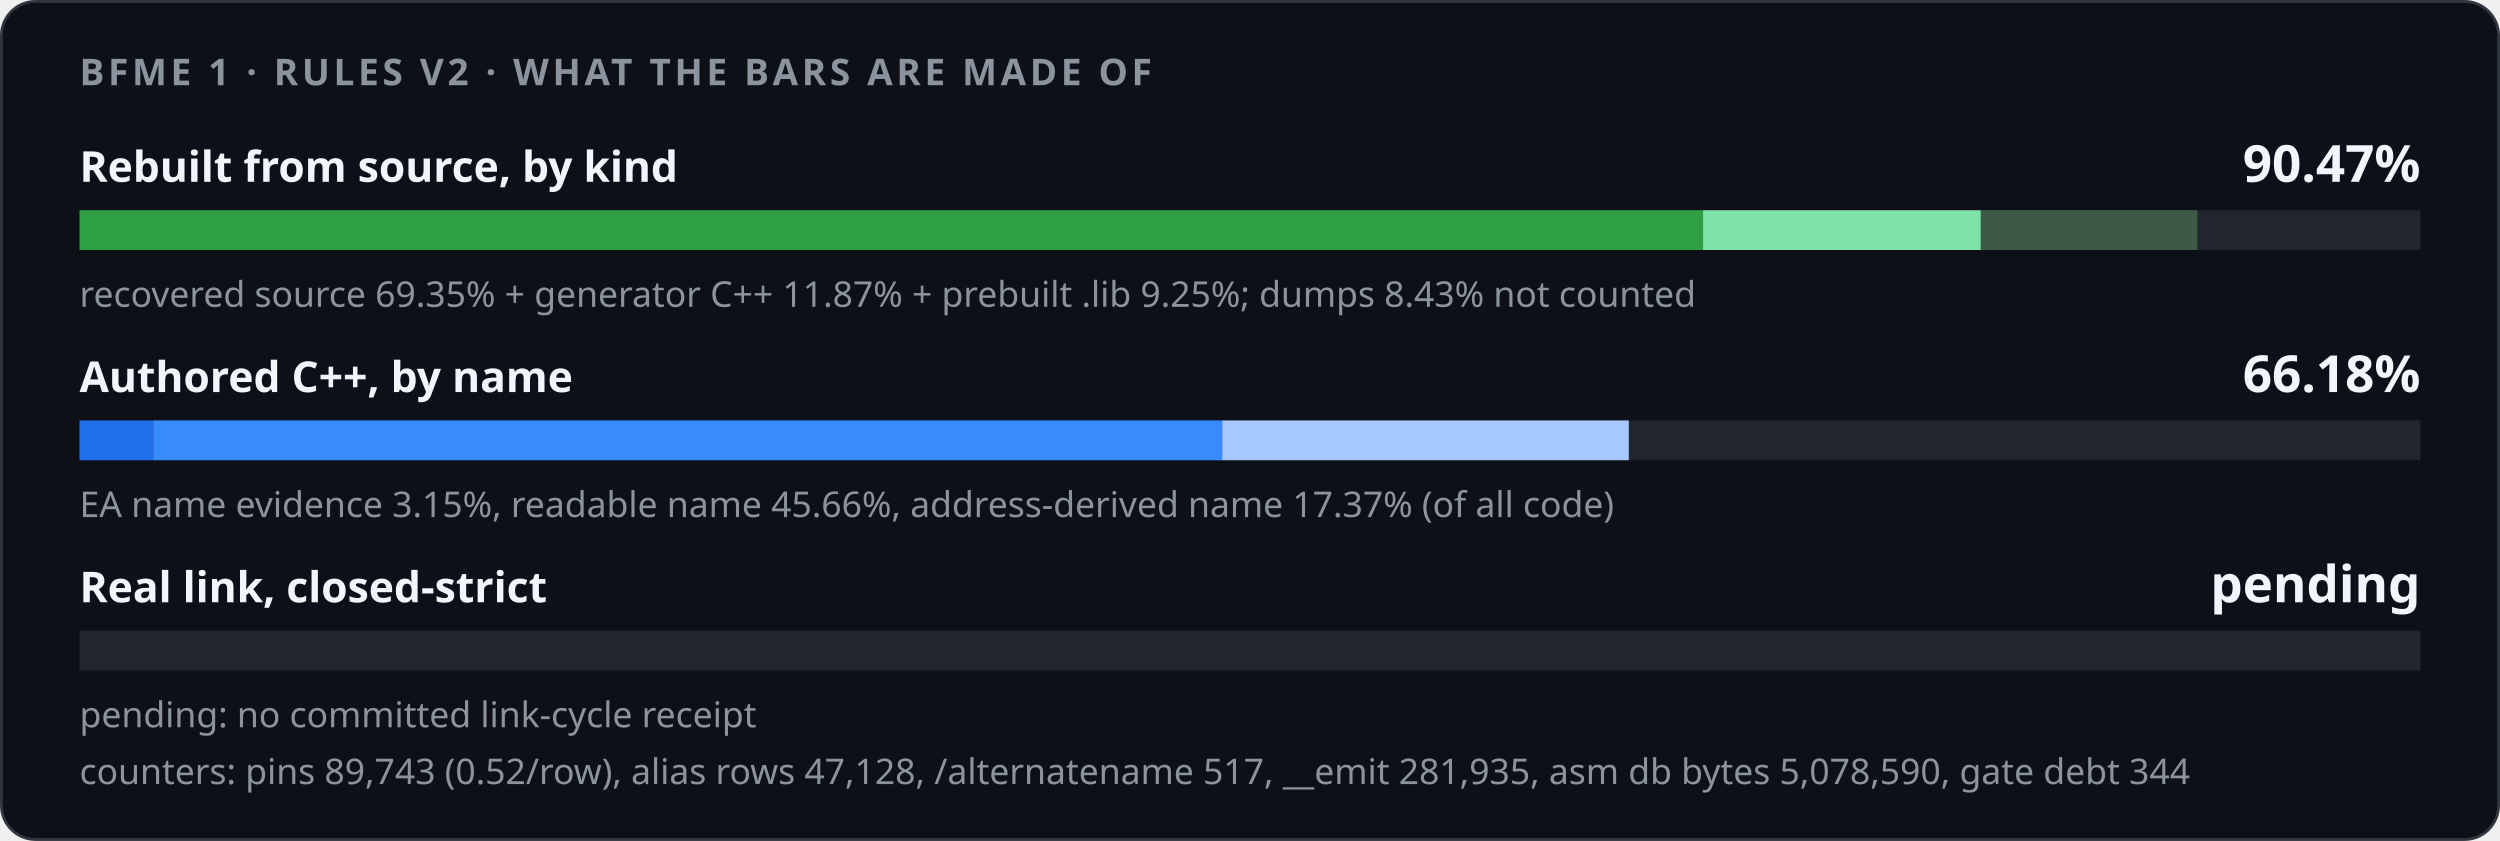
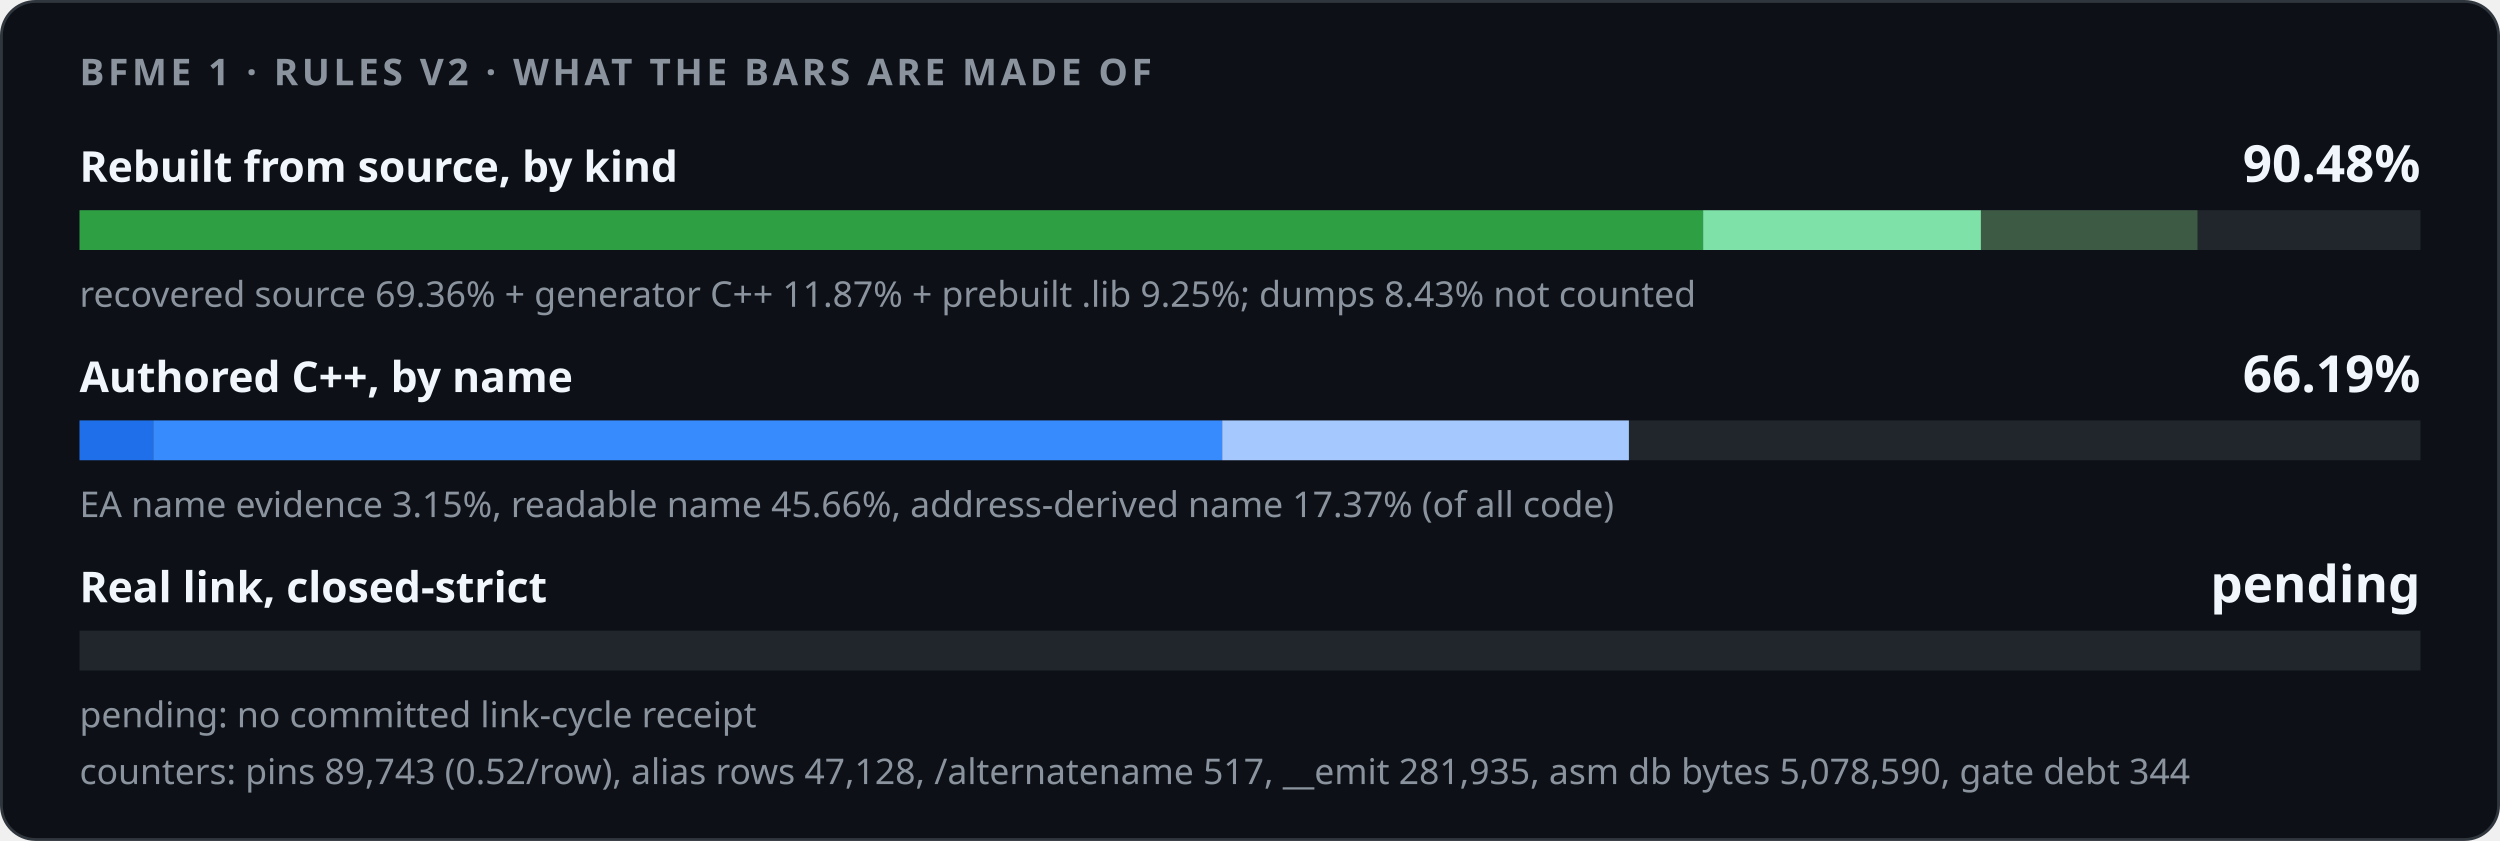
<svg xmlns="http://www.w3.org/2000/svg" width="880" height="296" viewBox="0 0 880 296" role="img">
  <style>
    .card { fill: #0d1117; stroke: #30363d; } .track { fill: #21262d; }
    .strong { fill: #f0f6fc; } .muted { fill: #8b949e; }
    @media (prefers-color-scheme: light) {
      .card { fill: #ffffff; stroke: #d0d7de; } .track { fill: #eaeef2; }
      .strong { fill: #1f2328; } .muted { fill: #59636e; }
    }
  </style>
  <rect class="card" x="0.5" y="0.5" width="879" height="295" rx="12" />
  <g font-family="-apple-system,BlinkMacSystemFont,'Segoe UI','Noto Sans',Helvetica,Arial,sans-serif">
    <text x="28" y="30" class="muted" font-size="13" font-weight="600" letter-spacing="1.3">BFME 1 · RULES V2 · WHAT THE BARS ARE MADE OF</text>
    <text x="28" y="64" class="strong" font-size="15" font-weight="600">Rebuilt from source, by kind</text>
-     <text x="852" y="64" class="strong" font-size="18" font-weight="700" text-anchor="end">90.47%</text>
+     <text x="852" y="64" class="strong" font-size="18" font-weight="700" text-anchor="end">90.48%</text>
    <rect class="track" x="28" y="74" width="824" height="14" />
-     <rect x="28.00" y="74" width="571.47" height="14" fill="#2ea043" />
-     <rect x="599.47" y="74" width="97.79" height="14" fill="#7ee2a8" />
-     <rect x="697.26" y="74" width="76.23" height="14" fill="#3d5a45" />
-     <text x="28" y="108" class="muted" font-size="12.5">recovered source 69.35% + generator C++ 11.87% + prebuilt .lib 9.25%; dumps 8.43% not counted</text>
+     <rect x="28.00" y="74" width="571.50" height="14" fill="#2ea043" />
+     <rect x="599.50" y="74" width="97.79" height="14" fill="#7ee2a8" />
+     <rect x="697.29" y="74" width="76.23" height="14" fill="#3d5a45" />
+     <text x="28" y="108" class="muted" font-size="12.5">recovered source 69.36% + generator C++ 11.87% + prebuilt .lib 9.25%; dumps 8.43% not counted</text>
    <text x="28" y="138" class="strong" font-size="15" font-weight="600">Authored C++, by name</text>
-     <text x="852" y="138" class="strong" font-size="18" font-weight="700" text-anchor="end">66.18%</text>
+     <text x="852" y="138" class="strong" font-size="18" font-weight="700" text-anchor="end">66.19%</text>
    <rect class="track" x="28" y="148" width="824" height="14" />
    <rect x="28.00" y="148" width="25.94" height="14" fill="#1f6feb" />
-     <rect x="53.94" y="148" width="376.27" height="14" fill="#388bfd" />
-     <rect x="430.21" y="148" width="143.13" height="14" fill="#a5c8ff" />
+     <rect x="53.94" y="148" width="376.28" height="14" fill="#388bfd" />
+     <rect x="430.21" y="148" width="143.16" height="14" fill="#a5c8ff" />
    <text x="28" y="182" class="muted" font-size="12.5">EA name evidence 3.15%, readable name 45.66%, address-derived name 17.37% (of all code)</text>
    <text x="28" y="212" class="strong" font-size="15" font-weight="600">Real link, closed-strict</text>
    <text x="852" y="212" class="strong" font-size="18" font-weight="700" text-anchor="end">pending</text>
    <rect class="track" x="28" y="222" width="824" height="14" />
    <text x="28" y="256" class="muted" font-size="12.5">pending: no committed link-cycle receipt</text>
    <text x="28" y="276" class="muted" font-size="12.5">counters: pins 89,743 (0.52/row), alias rows 47,128, /alternatename 517, __emit 281,935, asm db bytes 5,078,590, gate debt 344</text>
  </g>
</svg>
